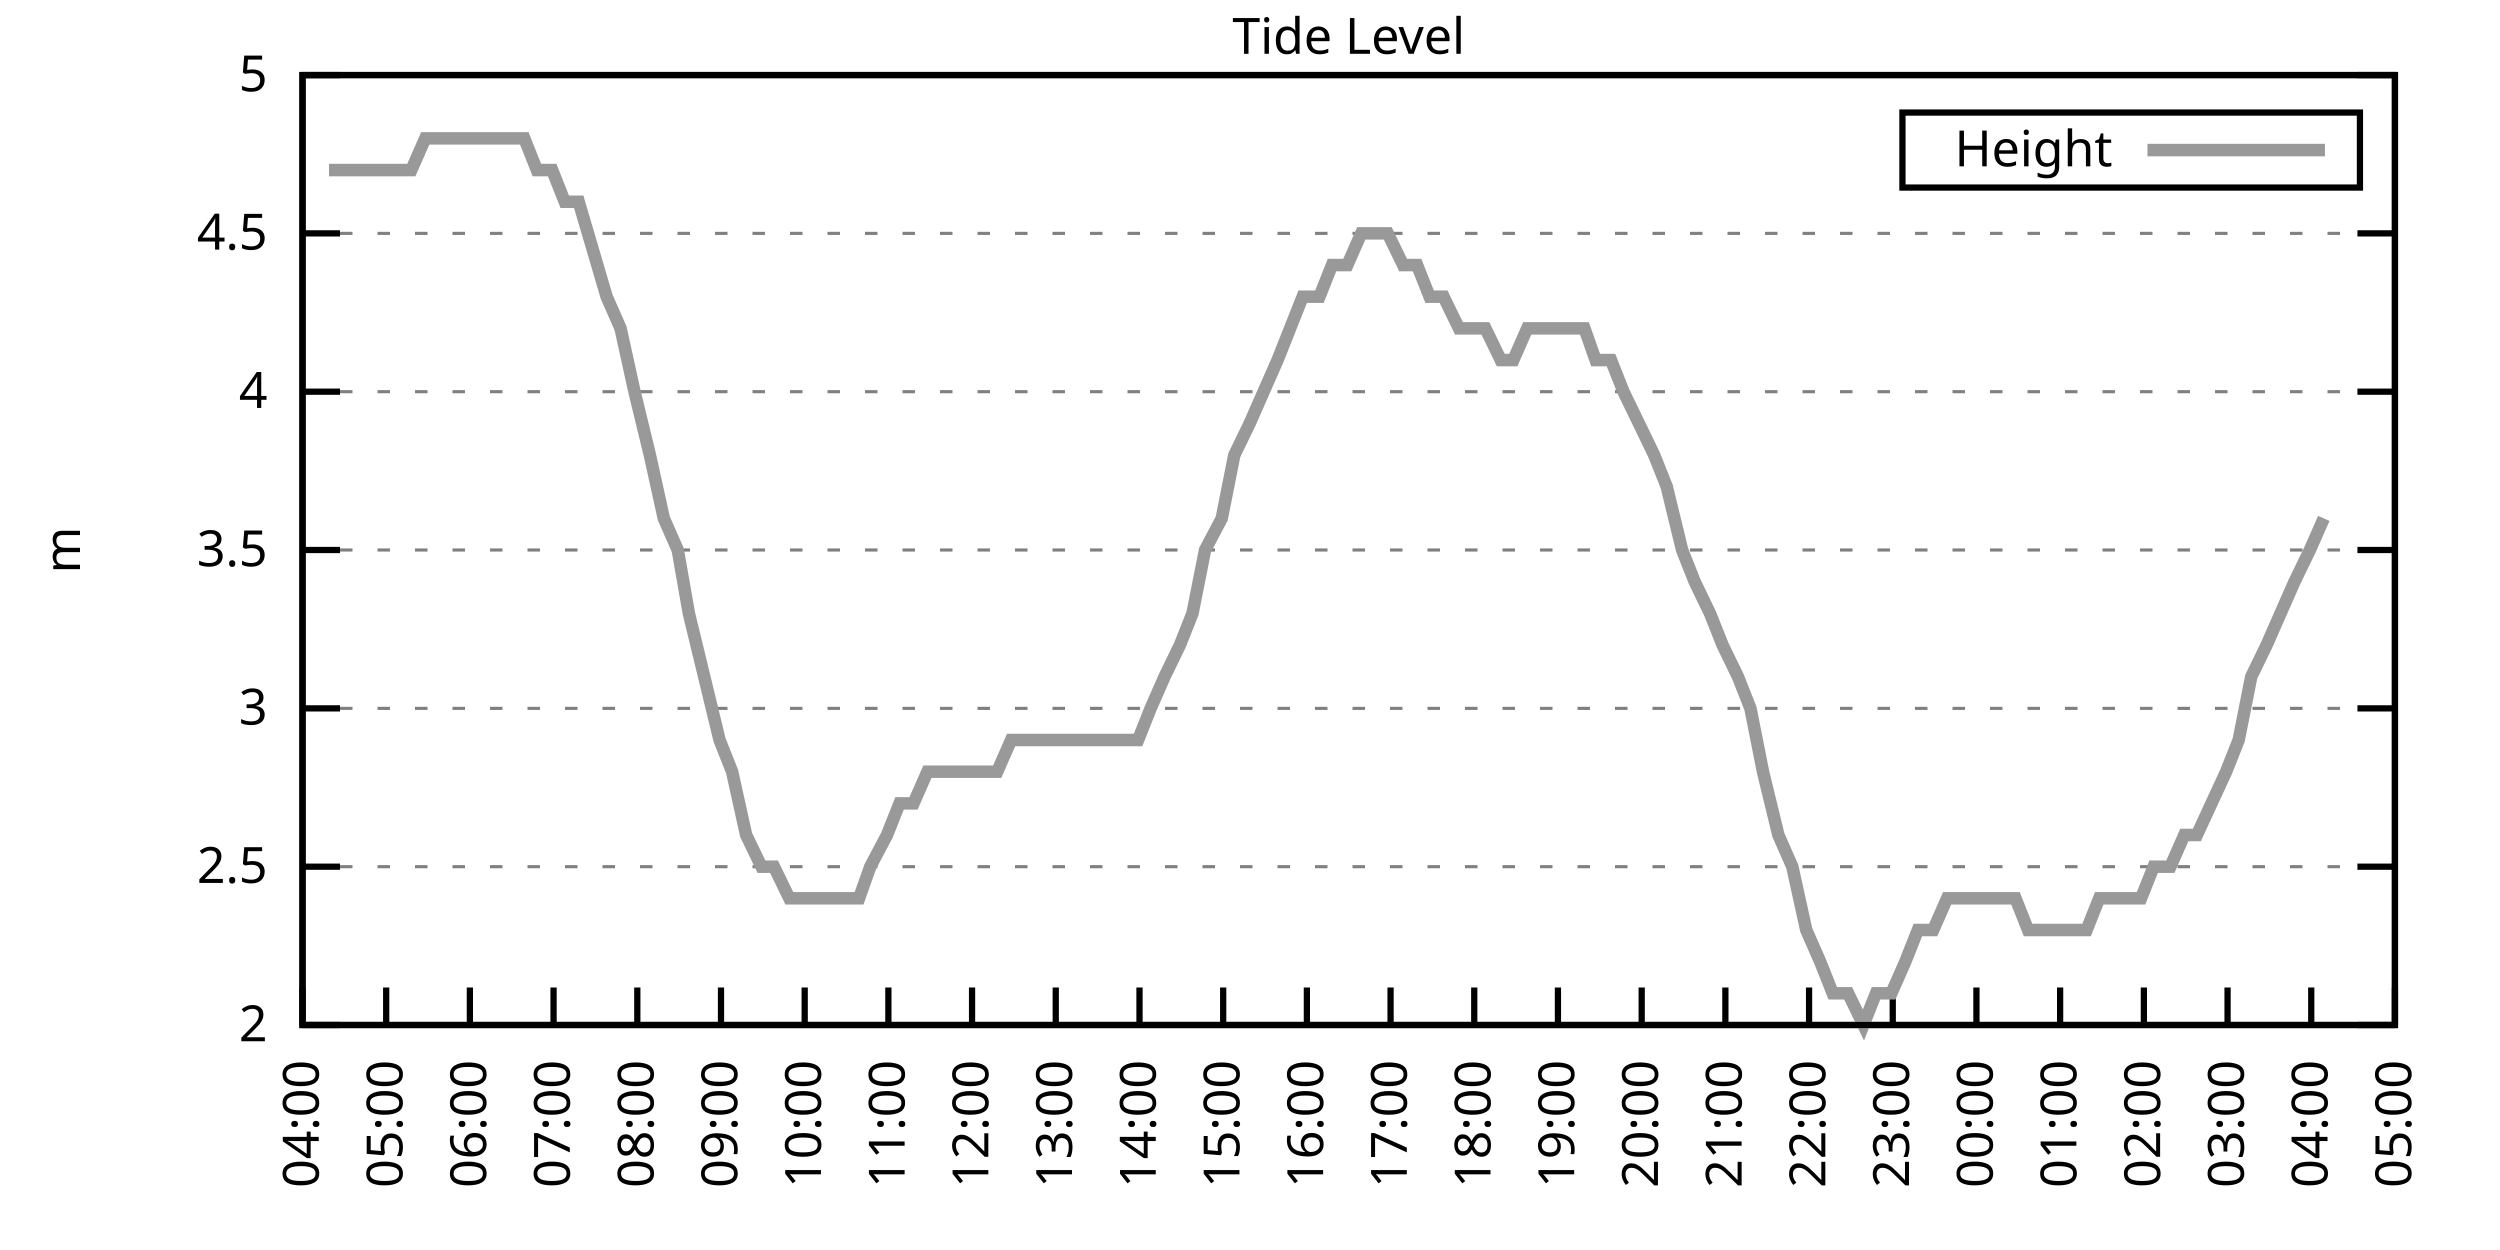
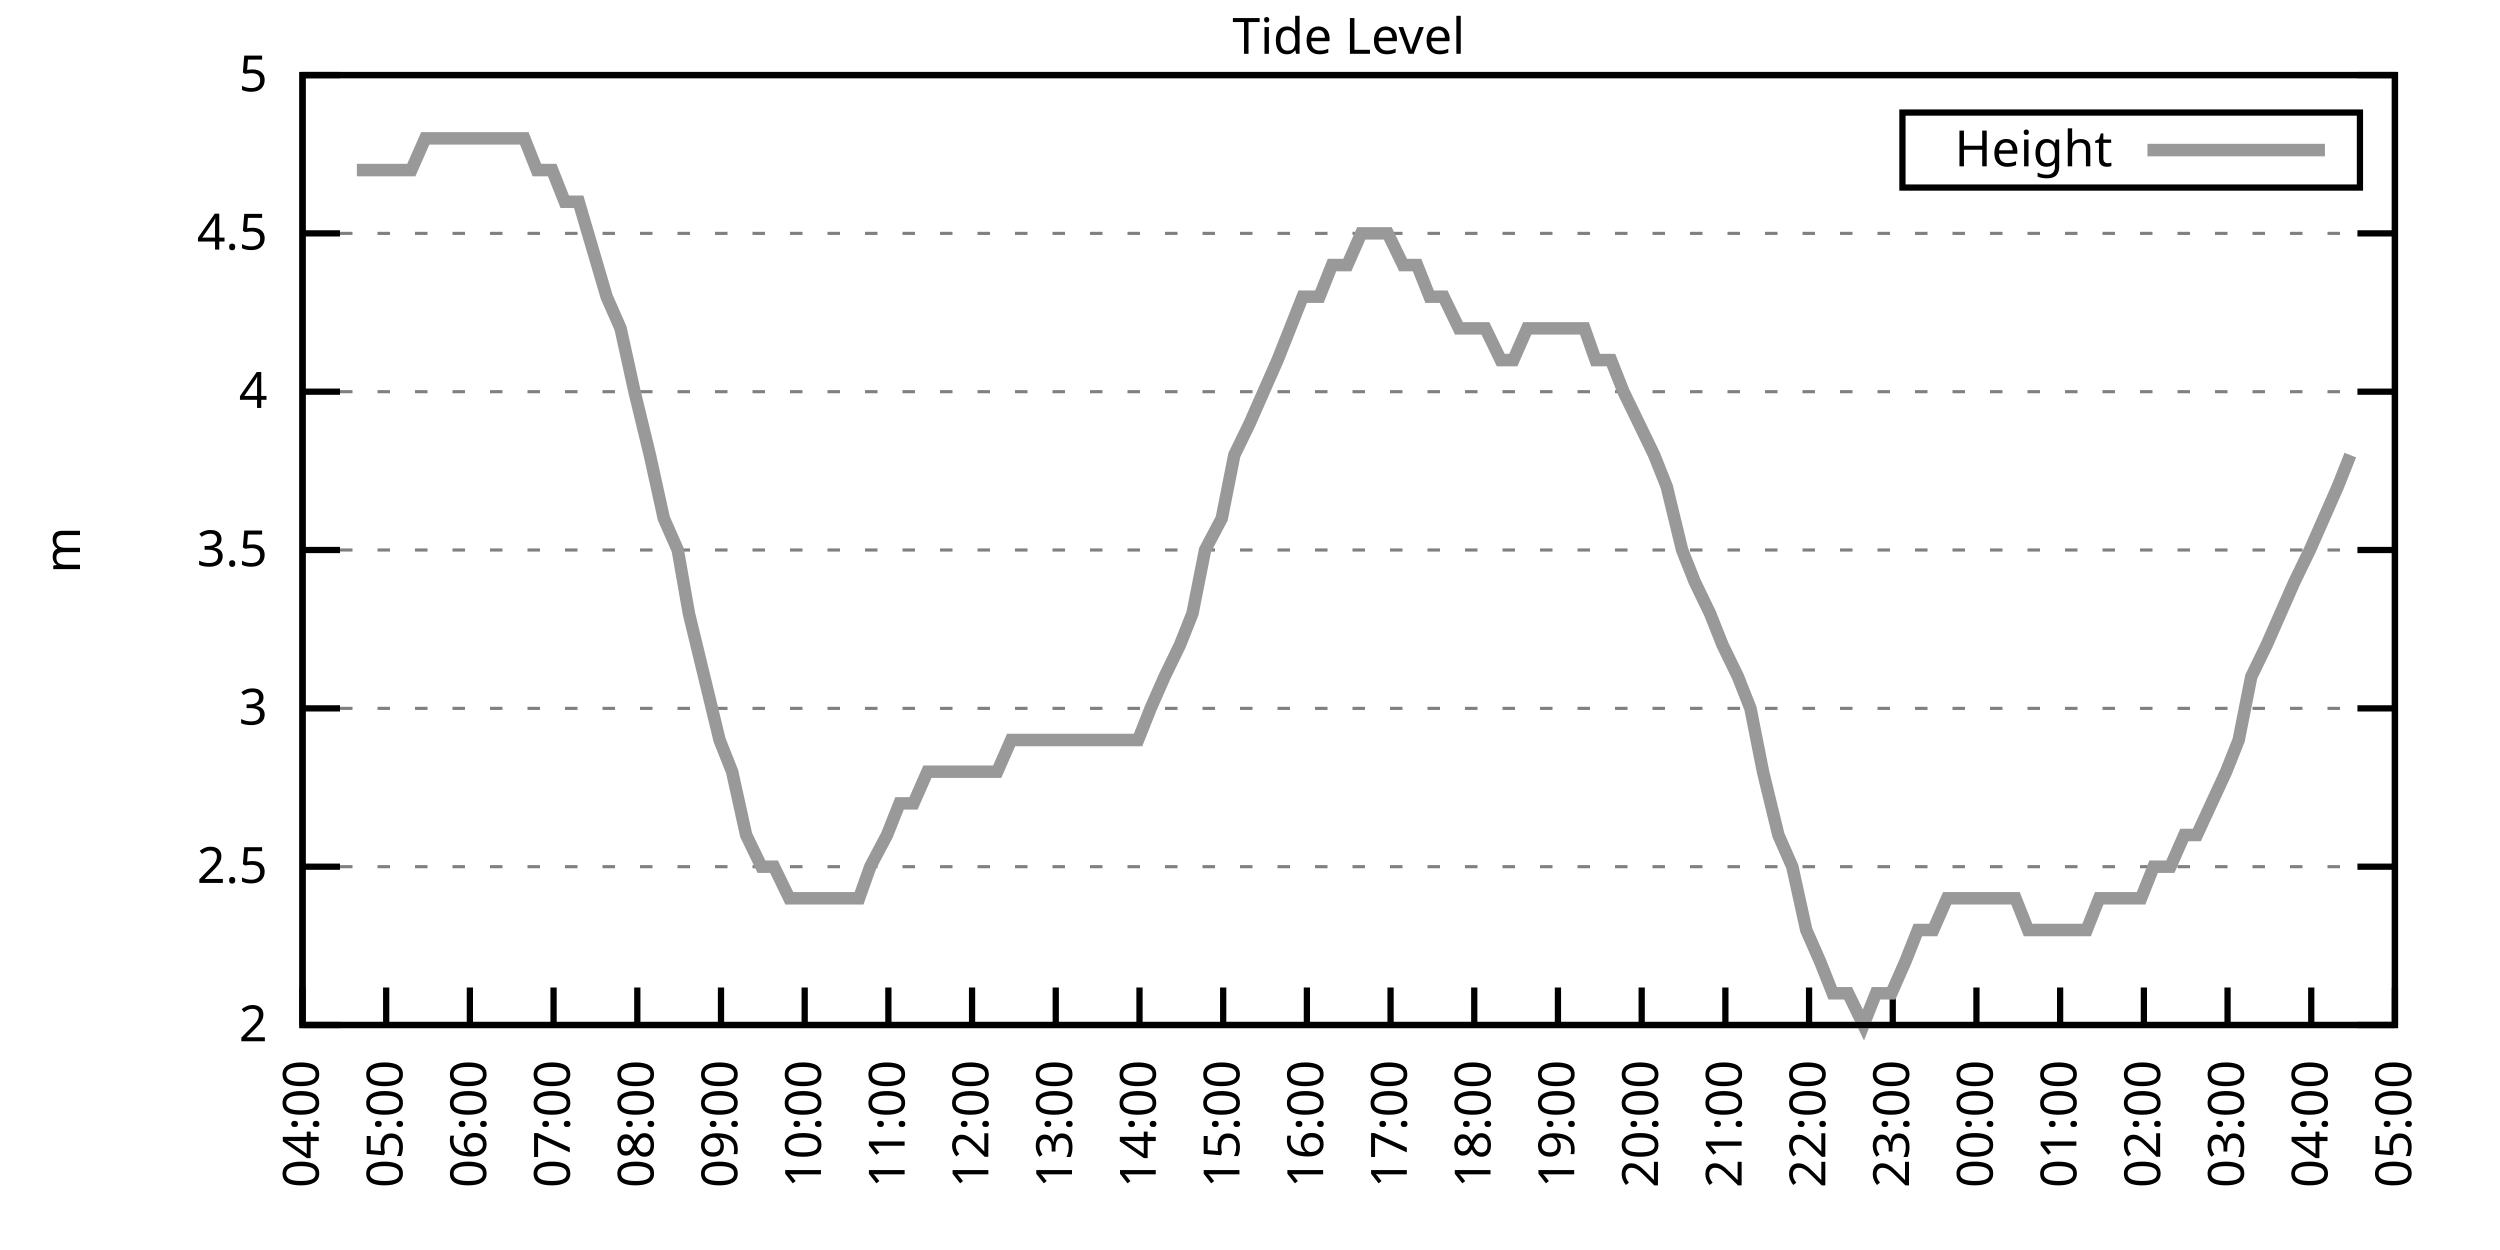
<svg xmlns="http://www.w3.org/2000/svg" xmlns:xlink="http://www.w3.org/1999/xlink" width="400" height="200" viewBox="0 0 400 200">
  <g id="gnuplot_canvas">
    <rect x="0" y="0" width="400" height="200" fill="none" />
    <defs>
      <circle id="gpDot" r="0.5" stroke-width="0.5" stroke="currentColor" />
      <path id="gpPt0" stroke-width="0.333" stroke="currentColor" d="M-1,0 h2 M0,-1 v2" />
      <path id="gpPt1" stroke-width="0.333" stroke="currentColor" d="M-1,-1 L1,1 M1,-1 L-1,1" />
      <path id="gpPt2" stroke-width="0.333" stroke="currentColor" d="M-1,0 L1,0 M0,-1 L0,1 M-1,-1 L1,1 M-1,1 L1,-1" />
      <rect id="gpPt3" stroke-width="0.333" stroke="currentColor" x="-1" y="-1" width="2" height="2" />
      <rect id="gpPt4" stroke-width="0.333" stroke="currentColor" fill="currentColor" x="-1" y="-1" width="2" height="2" />
      <circle id="gpPt5" stroke-width="0.333" stroke="currentColor" cx="0" cy="0" r="1" />
      <use xlink:href="#gpPt5" id="gpPt6" fill="currentColor" stroke="none" />
      <path id="gpPt7" stroke-width="0.333" stroke="currentColor" d="M0,-1.33 L-1.33,0.67 L1.33,0.67 z" />
      <use xlink:href="#gpPt7" id="gpPt8" fill="currentColor" stroke="none" />
      <use xlink:href="#gpPt7" id="gpPt9" stroke="currentColor" transform="rotate(180)" />
      <use xlink:href="#gpPt9" id="gpPt10" fill="currentColor" stroke="none" />
      <use xlink:href="#gpPt3" id="gpPt11" stroke="currentColor" transform="rotate(45)" />
      <use xlink:href="#gpPt11" id="gpPt12" fill="currentColor" stroke="none" />
      <path id="gpPt13" stroke-width="0.333" stroke="currentColor" d="M0,1.330 L1.265,0.411 L0.782,-1.067 L-0.782,-1.076 L-1.265,0.411 z" />
      <use xlink:href="#gpPt13" id="gpPt14" fill="currentColor" stroke="none" />
      <filter id="textbox" filterUnits="objectBoundingBox" x="0" y="0" height="1" width="1">
        <feFlood flood-color="white" flood-opacity="1" result="bgnd" />
        <feComposite in="SourceGraphic" in2="bgnd" operator="atop" />
      </filter>
      <filter id="greybox" filterUnits="objectBoundingBox" x="0" y="0" height="1" width="1">
        <feFlood flood-color="lightgrey" flood-opacity="1" result="grey" />
        <feComposite in="SourceGraphic" in2="grey" operator="atop" />
      </filter>
    </defs>
    <g fill="none" color="white" stroke="currentColor" stroke-width="1.00" stroke-linecap="butt" stroke-linejoin="miter">
</g>
    <g fill="none" color="black" stroke="currentColor" stroke-width="1.00" stroke-linecap="butt" stroke-linejoin="miter">
      <g stroke="none" shape-rendering="crispEdges">
        <polygon fill="rgb(255, 255, 255)" points="48.40,164.00 383.18,164.00 383.18,12.02 48.40,12.02 " />
      </g>
    </g>
    <g fill="none" color="black" stroke="currentColor" stroke-width="1.00" stroke-linecap="butt" stroke-linejoin="miter">
</g>
    <g fill="none" color="black" stroke="black" stroke-width="0.50" stroke-linecap="butt" stroke-linejoin="miter">
</g>
    <g fill="none" color="gray" stroke="currentColor" stroke-width="0.50" stroke-linecap="butt" stroke-linejoin="miter">
      <path stroke="gray" stroke-dasharray="2,4" class="gridline" d="M48.40,164.00 L383.19,164.00  " />
    </g>
    <g fill="none" color="gray" stroke="gray" stroke-width="1.00" stroke-linecap="butt" stroke-linejoin="miter">
</g>
    <g fill="none" color="black" stroke="currentColor" stroke-width="1.00" stroke-linecap="butt" stroke-linejoin="miter">
      <path stroke="black" d="M48.40,164.00 L54.40,164.00 M383.19,164.00 L377.19,164.00  " />
      <g transform="translate(42.80,166.60)" stroke="none" fill="black" font-family="Sans" font-size="8.00" text-anchor="end">
        <text>
          <tspan font-family="Sans"> 2</tspan>
        </text>
      </g>
    </g>
    <g fill="none" color="black" stroke="currentColor" stroke-width="1.00" stroke-linecap="butt" stroke-linejoin="miter">
</g>
    <g fill="none" color="black" stroke="black" stroke-width="0.50" stroke-linecap="butt" stroke-linejoin="miter">
</g>
    <g fill="none" color="gray" stroke="currentColor" stroke-width="0.50" stroke-linecap="butt" stroke-linejoin="miter">
      <path stroke="gray" stroke-dasharray="2,4" class="gridline" d="M48.40,138.67 L383.19,138.67  " />
    </g>
    <g fill="none" color="gray" stroke="gray" stroke-width="1.00" stroke-linecap="butt" stroke-linejoin="miter">
</g>
    <g fill="none" color="black" stroke="currentColor" stroke-width="1.00" stroke-linecap="butt" stroke-linejoin="miter">
      <path stroke="black" d="M48.40,138.67 L54.40,138.67 M383.19,138.67 L377.19,138.67  " />
      <g transform="translate(42.80,141.27)" stroke="none" fill="black" font-family="Sans" font-size="8.00" text-anchor="end">
        <text>
          <tspan font-family="Sans"> 2.5</tspan>
        </text>
      </g>
    </g>
    <g fill="none" color="black" stroke="currentColor" stroke-width="1.00" stroke-linecap="butt" stroke-linejoin="miter">
</g>
    <g fill="none" color="black" stroke="black" stroke-width="0.50" stroke-linecap="butt" stroke-linejoin="miter">
</g>
    <g fill="none" color="gray" stroke="currentColor" stroke-width="0.50" stroke-linecap="butt" stroke-linejoin="miter">
      <path stroke="gray" stroke-dasharray="2,4" class="gridline" d="M48.40,113.34 L383.19,113.34  " />
    </g>
    <g fill="none" color="gray" stroke="gray" stroke-width="1.00" stroke-linecap="butt" stroke-linejoin="miter">
</g>
    <g fill="none" color="black" stroke="currentColor" stroke-width="1.00" stroke-linecap="butt" stroke-linejoin="miter">
      <path stroke="black" d="M48.40,113.34 L54.40,113.34 M383.19,113.34 L377.19,113.34  " />
      <g transform="translate(42.80,115.94)" stroke="none" fill="black" font-family="Sans" font-size="8.00" text-anchor="end">
        <text>
          <tspan font-family="Sans"> 3</tspan>
        </text>
      </g>
    </g>
    <g fill="none" color="black" stroke="currentColor" stroke-width="1.00" stroke-linecap="butt" stroke-linejoin="miter">
</g>
    <g fill="none" color="black" stroke="black" stroke-width="0.50" stroke-linecap="butt" stroke-linejoin="miter">
</g>
    <g fill="none" color="gray" stroke="currentColor" stroke-width="0.50" stroke-linecap="butt" stroke-linejoin="miter">
      <path stroke="gray" stroke-dasharray="2,4" class="gridline" d="M48.40,88.00 L383.19,88.00  " />
    </g>
    <g fill="none" color="gray" stroke="gray" stroke-width="1.00" stroke-linecap="butt" stroke-linejoin="miter">
</g>
    <g fill="none" color="black" stroke="currentColor" stroke-width="1.00" stroke-linecap="butt" stroke-linejoin="miter">
      <path stroke="black" d="M48.40,88.00 L54.40,88.00 M383.19,88.00 L377.19,88.00  " />
      <g transform="translate(42.80,90.60)" stroke="none" fill="black" font-family="Sans" font-size="8.00" text-anchor="end">
        <text>
          <tspan font-family="Sans"> 3.5</tspan>
        </text>
      </g>
    </g>
    <g fill="none" color="black" stroke="currentColor" stroke-width="1.00" stroke-linecap="butt" stroke-linejoin="miter">
</g>
    <g fill="none" color="black" stroke="black" stroke-width="0.50" stroke-linecap="butt" stroke-linejoin="miter">
</g>
    <g fill="none" color="gray" stroke="currentColor" stroke-width="0.50" stroke-linecap="butt" stroke-linejoin="miter">
      <path stroke="gray" stroke-dasharray="2,4" class="gridline" d="M48.40,62.67 L383.19,62.67  " />
    </g>
    <g fill="none" color="gray" stroke="gray" stroke-width="1.00" stroke-linecap="butt" stroke-linejoin="miter">
</g>
    <g fill="none" color="black" stroke="currentColor" stroke-width="1.00" stroke-linecap="butt" stroke-linejoin="miter">
      <path stroke="black" d="M48.40,62.67 L54.40,62.67 M383.19,62.67 L377.19,62.67  " />
      <g transform="translate(42.80,65.27)" stroke="none" fill="black" font-family="Sans" font-size="8.00" text-anchor="end">
        <text>
          <tspan font-family="Sans"> 4</tspan>
        </text>
      </g>
    </g>
    <g fill="none" color="black" stroke="currentColor" stroke-width="1.00" stroke-linecap="butt" stroke-linejoin="miter">
</g>
    <g fill="none" color="black" stroke="black" stroke-width="0.50" stroke-linecap="butt" stroke-linejoin="miter">
</g>
    <g fill="none" color="gray" stroke="currentColor" stroke-width="0.50" stroke-linecap="butt" stroke-linejoin="miter">
      <path stroke="gray" stroke-dasharray="2,4" class="gridline" d="M48.40,37.34 L383.19,37.34  " />
    </g>
    <g fill="none" color="gray" stroke="gray" stroke-width="1.00" stroke-linecap="butt" stroke-linejoin="miter">
</g>
    <g fill="none" color="black" stroke="currentColor" stroke-width="1.00" stroke-linecap="butt" stroke-linejoin="miter">
      <path stroke="black" d="M48.40,37.34 L54.40,37.34 M383.19,37.34 L377.19,37.34  " />
      <g transform="translate(42.80,39.94)" stroke="none" fill="black" font-family="Sans" font-size="8.00" text-anchor="end">
        <text>
          <tspan font-family="Sans"> 4.5</tspan>
        </text>
      </g>
    </g>
    <g fill="none" color="black" stroke="currentColor" stroke-width="1.00" stroke-linecap="butt" stroke-linejoin="miter">
</g>
    <g fill="none" color="black" stroke="black" stroke-width="0.50" stroke-linecap="butt" stroke-linejoin="miter">
</g>
    <g fill="none" color="gray" stroke="currentColor" stroke-width="0.50" stroke-linecap="butt" stroke-linejoin="miter">
      <path stroke="gray" stroke-dasharray="2,4" class="gridline" d="M48.40,12.01 L383.19,12.01  " />
    </g>
    <g fill="none" color="gray" stroke="gray" stroke-width="1.00" stroke-linecap="butt" stroke-linejoin="miter">
</g>
    <g fill="none" color="black" stroke="currentColor" stroke-width="1.00" stroke-linecap="butt" stroke-linejoin="miter">
      <path stroke="black" d="M48.40,12.01 L54.40,12.01 M383.19,12.01 L377.19,12.01  " />
      <g transform="translate(42.80,14.61)" stroke="none" fill="black" font-family="Sans" font-size="8.00" text-anchor="end">
        <text>
          <tspan font-family="Sans"> 5</tspan>
        </text>
      </g>
    </g>
    <g fill="none" color="black" stroke="currentColor" stroke-width="1.00" stroke-linecap="butt" stroke-linejoin="miter">
      <path stroke="black" d="M48.40,164.00 L48.40,158.00  " />
      <g transform="translate(51.00,169.60) rotate(270.00)" stroke="none" fill="black" font-family="Sans" font-size="8.00" text-anchor="end">
        <text>
          <tspan font-family="Sans">04:00</tspan>
        </text>
      </g>
    </g>
    <g fill="none" color="black" stroke="currentColor" stroke-width="1.00" stroke-linecap="butt" stroke-linejoin="miter">
      <path stroke="black" d="M61.79,164.00 L61.79,158.00  " />
      <g transform="translate(64.39,169.60) rotate(270.00)" stroke="none" fill="black" font-family="Sans" font-size="8.00" text-anchor="end">
        <text>
          <tspan font-family="Sans">05:00</tspan>
        </text>
      </g>
    </g>
    <g fill="none" color="black" stroke="currentColor" stroke-width="1.00" stroke-linecap="butt" stroke-linejoin="miter">
      <path stroke="black" d="M75.18,164.00 L75.18,158.00  " />
      <g transform="translate(77.78,169.60) rotate(270.00)" stroke="none" fill="black" font-family="Sans" font-size="8.00" text-anchor="end">
        <text>
          <tspan font-family="Sans">06:00</tspan>
        </text>
      </g>
    </g>
    <g fill="none" color="black" stroke="currentColor" stroke-width="1.00" stroke-linecap="butt" stroke-linejoin="miter">
      <path stroke="black" d="M88.57,164.00 L88.57,158.00  " />
      <g transform="translate(91.17,169.60) rotate(270.00)" stroke="none" fill="black" font-family="Sans" font-size="8.00" text-anchor="end">
        <text>
          <tspan font-family="Sans">07:00</tspan>
        </text>
      </g>
    </g>
    <g fill="none" color="black" stroke="currentColor" stroke-width="1.00" stroke-linecap="butt" stroke-linejoin="miter">
      <path stroke="black" d="M101.97,164.00 L101.97,158.00  " />
      <g transform="translate(104.57,169.60) rotate(270.00)" stroke="none" fill="black" font-family="Sans" font-size="8.00" text-anchor="end">
        <text>
          <tspan font-family="Sans">08:00</tspan>
        </text>
      </g>
    </g>
    <g fill="none" color="black" stroke="currentColor" stroke-width="1.00" stroke-linecap="butt" stroke-linejoin="miter">
      <path stroke="black" d="M115.36,164.00 L115.36,158.00  " />
      <g transform="translate(117.96,169.60) rotate(270.00)" stroke="none" fill="black" font-family="Sans" font-size="8.00" text-anchor="end">
        <text>
          <tspan font-family="Sans">09:00</tspan>
        </text>
      </g>
    </g>
    <g fill="none" color="black" stroke="currentColor" stroke-width="1.00" stroke-linecap="butt" stroke-linejoin="miter">
      <path stroke="black" d="M128.75,164.00 L128.75,158.00  " />
      <g transform="translate(131.35,169.60) rotate(270.00)" stroke="none" fill="black" font-family="Sans" font-size="8.00" text-anchor="end">
        <text>
          <tspan font-family="Sans">10:00</tspan>
        </text>
      </g>
    </g>
    <g fill="none" color="black" stroke="currentColor" stroke-width="1.00" stroke-linecap="butt" stroke-linejoin="miter">
      <path stroke="black" d="M142.14,164.00 L142.14,158.00  " />
      <g transform="translate(144.74,169.60) rotate(270.00)" stroke="none" fill="black" font-family="Sans" font-size="8.00" text-anchor="end">
        <text>
          <tspan font-family="Sans">11:00</tspan>
        </text>
      </g>
    </g>
    <g fill="none" color="black" stroke="currentColor" stroke-width="1.00" stroke-linecap="butt" stroke-linejoin="miter">
      <path stroke="black" d="M155.53,164.00 L155.53,158.00  " />
      <g transform="translate(158.13,169.60) rotate(270.00)" stroke="none" fill="black" font-family="Sans" font-size="8.00" text-anchor="end">
        <text>
          <tspan font-family="Sans">12:00</tspan>
        </text>
      </g>
    </g>
    <g fill="none" color="black" stroke="currentColor" stroke-width="1.00" stroke-linecap="butt" stroke-linejoin="miter">
      <path stroke="black" d="M168.92,164.00 L168.92,158.00  " />
      <g transform="translate(171.52,169.60) rotate(270.00)" stroke="none" fill="black" font-family="Sans" font-size="8.00" text-anchor="end">
        <text>
          <tspan font-family="Sans">13:00</tspan>
        </text>
      </g>
    </g>
    <g fill="none" color="black" stroke="currentColor" stroke-width="1.00" stroke-linecap="butt" stroke-linejoin="miter">
      <path stroke="black" d="M182.32,164.00 L182.32,158.00  " />
      <g transform="translate(184.92,169.60) rotate(270.00)" stroke="none" fill="black" font-family="Sans" font-size="8.00" text-anchor="end">
        <text>
          <tspan font-family="Sans">14:00</tspan>
        </text>
      </g>
    </g>
    <g fill="none" color="black" stroke="currentColor" stroke-width="1.00" stroke-linecap="butt" stroke-linejoin="miter">
      <path stroke="black" d="M195.71,164.00 L195.71,158.00  " />
      <g transform="translate(198.31,169.60) rotate(270.00)" stroke="none" fill="black" font-family="Sans" font-size="8.00" text-anchor="end">
        <text>
          <tspan font-family="Sans">15:00</tspan>
        </text>
      </g>
    </g>
    <g fill="none" color="black" stroke="currentColor" stroke-width="1.00" stroke-linecap="butt" stroke-linejoin="miter">
      <path stroke="black" d="M209.10,164.00 L209.10,158.00  " />
      <g transform="translate(211.70,169.60) rotate(270.00)" stroke="none" fill="black" font-family="Sans" font-size="8.00" text-anchor="end">
        <text>
          <tspan font-family="Sans">16:00</tspan>
        </text>
      </g>
    </g>
    <g fill="none" color="black" stroke="currentColor" stroke-width="1.00" stroke-linecap="butt" stroke-linejoin="miter">
      <path stroke="black" d="M222.49,164.00 L222.49,158.00  " />
      <g transform="translate(225.09,169.60) rotate(270.00)" stroke="none" fill="black" font-family="Sans" font-size="8.00" text-anchor="end">
        <text>
          <tspan font-family="Sans">17:00</tspan>
        </text>
      </g>
    </g>
    <g fill="none" color="black" stroke="currentColor" stroke-width="1.00" stroke-linecap="butt" stroke-linejoin="miter">
      <path stroke="black" d="M235.88,164.00 L235.88,158.00  " />
      <g transform="translate(238.48,169.60) rotate(270.00)" stroke="none" fill="black" font-family="Sans" font-size="8.00" text-anchor="end">
        <text>
          <tspan font-family="Sans">18:00</tspan>
        </text>
      </g>
    </g>
    <g fill="none" color="black" stroke="currentColor" stroke-width="1.00" stroke-linecap="butt" stroke-linejoin="miter">
      <path stroke="black" d="M249.27,164.00 L249.27,158.00  " />
      <g transform="translate(251.87,169.60) rotate(270.00)" stroke="none" fill="black" font-family="Sans" font-size="8.00" text-anchor="end">
        <text>
          <tspan font-family="Sans">19:00</tspan>
        </text>
      </g>
    </g>
    <g fill="none" color="black" stroke="currentColor" stroke-width="1.00" stroke-linecap="butt" stroke-linejoin="miter">
      <path stroke="black" d="M262.67,164.00 L262.67,158.00  " />
      <g transform="translate(265.27,169.60) rotate(270.00)" stroke="none" fill="black" font-family="Sans" font-size="8.00" text-anchor="end">
        <text>
          <tspan font-family="Sans">20:00</tspan>
        </text>
      </g>
    </g>
    <g fill="none" color="black" stroke="currentColor" stroke-width="1.00" stroke-linecap="butt" stroke-linejoin="miter">
      <path stroke="black" d="M276.06,164.00 L276.06,158.00  " />
      <g transform="translate(278.66,169.60) rotate(270.00)" stroke="none" fill="black" font-family="Sans" font-size="8.00" text-anchor="end">
        <text>
          <tspan font-family="Sans">21:00</tspan>
        </text>
      </g>
    </g>
    <g fill="none" color="black" stroke="currentColor" stroke-width="1.00" stroke-linecap="butt" stroke-linejoin="miter">
      <path stroke="black" d="M289.45,164.00 L289.45,158.00  " />
      <g transform="translate(292.05,169.60) rotate(270.00)" stroke="none" fill="black" font-family="Sans" font-size="8.00" text-anchor="end">
        <text>
          <tspan font-family="Sans">22:00</tspan>
        </text>
      </g>
    </g>
    <g fill="none" color="black" stroke="currentColor" stroke-width="1.00" stroke-linecap="butt" stroke-linejoin="miter">
      <path stroke="black" d="M302.84,164.00 L302.84,158.00  " />
      <g transform="translate(305.44,169.60) rotate(270.00)" stroke="none" fill="black" font-family="Sans" font-size="8.00" text-anchor="end">
        <text>
          <tspan font-family="Sans">23:00</tspan>
        </text>
      </g>
    </g>
    <g fill="none" color="black" stroke="currentColor" stroke-width="1.00" stroke-linecap="butt" stroke-linejoin="miter">
      <path stroke="black" d="M316.23,164.00 L316.23,158.00  " />
      <g transform="translate(318.83,169.60) rotate(270.00)" stroke="none" fill="black" font-family="Sans" font-size="8.00" text-anchor="end">
        <text>
          <tspan font-family="Sans">00:00</tspan>
        </text>
      </g>
    </g>
    <g fill="none" color="black" stroke="currentColor" stroke-width="1.00" stroke-linecap="butt" stroke-linejoin="miter">
      <path stroke="black" d="M329.62,164.00 L329.62,158.00  " />
      <g transform="translate(332.22,169.60) rotate(270.00)" stroke="none" fill="black" font-family="Sans" font-size="8.00" text-anchor="end">
        <text>
          <tspan font-family="Sans">01:00</tspan>
        </text>
      </g>
    </g>
    <g fill="none" color="black" stroke="currentColor" stroke-width="1.00" stroke-linecap="butt" stroke-linejoin="miter">
      <path stroke="black" d="M343.02,164.00 L343.02,158.00  " />
      <g transform="translate(345.62,169.60) rotate(270.00)" stroke="none" fill="black" font-family="Sans" font-size="8.00" text-anchor="end">
        <text>
          <tspan font-family="Sans">02:00</tspan>
        </text>
      </g>
    </g>
    <g fill="none" color="black" stroke="currentColor" stroke-width="1.00" stroke-linecap="butt" stroke-linejoin="miter">
      <path stroke="black" d="M356.41,164.00 L356.41,158.00  " />
      <g transform="translate(359.01,169.60) rotate(270.00)" stroke="none" fill="black" font-family="Sans" font-size="8.00" text-anchor="end">
        <text>
          <tspan font-family="Sans">03:00</tspan>
        </text>
      </g>
    </g>
    <g fill="none" color="black" stroke="currentColor" stroke-width="1.00" stroke-linecap="butt" stroke-linejoin="miter">
      <path stroke="black" d="M369.80,164.00 L369.80,158.00  " />
      <g transform="translate(372.40,169.60) rotate(270.00)" stroke="none" fill="black" font-family="Sans" font-size="8.00" text-anchor="end">
        <text>
          <tspan font-family="Sans">04:00</tspan>
        </text>
      </g>
    </g>
    <g fill="none" color="black" stroke="currentColor" stroke-width="1.00" stroke-linecap="butt" stroke-linejoin="miter">
      <path stroke="black" d="M383.19,164.00 L383.19,158.00  " />
      <g transform="translate(385.79,169.60) rotate(270.00)" stroke="none" fill="black" font-family="Sans" font-size="8.00" text-anchor="end">
        <text>
          <tspan font-family="Sans">05:00</tspan>
        </text>
      </g>
    </g>
    <g fill="none" color="black" stroke="currentColor" stroke-width="1.00" stroke-linecap="butt" stroke-linejoin="miter">
</g>
    <g fill="none" color="black" stroke="currentColor" stroke-width="1.00" stroke-linecap="butt" stroke-linejoin="miter">
      <path stroke="black" d="M48.40,12.01 L48.40,164.00 L383.19,164.00 L383.19,12.01 L48.40,12.01 Z  " />
    </g>
    <g fill="none" color="black" stroke="currentColor" stroke-width="1.00" stroke-linecap="butt" stroke-linejoin="miter">
</g>
    <g fill="none" color="black" stroke="currentColor" stroke-width="1.00" stroke-linecap="butt" stroke-linejoin="miter">
      <path stroke="black" d="M304.39,30.01 L304.39,18.01 L377.59,18.01 L377.59,30.01 L304.39,30.01 Z  " />
    </g>
    <g id="Tide_level_plot_1">
      <g fill="none" color="white" stroke="black" stroke-width="2.00" stroke-linecap="butt" stroke-linejoin="miter">
</g>
      <g fill="none" color="black" stroke="currentColor" stroke-width="2.00" stroke-linecap="butt" stroke-linejoin="miter">
        <g transform="translate(337.99,26.61)" stroke="none" fill="black" font-family="Sans" font-size="8.00" text-anchor="end">
          <text>
            <tspan font-family="Sans">Height</tspan>
          </text>
        </g>
      </g>
      <g fill="none" color="black" stroke="currentColor" stroke-width="2.00" stroke-linecap="butt" stroke-linejoin="miter">
-         <path stroke="rgb(153, 153, 153)" d="M343.59,24.01 L371.99,24.01 M52.64,27.21 L54.65,27.21 L57.10,27.21 L59.11,27.21 L61.57,27.21 L63.58,27.21   L65.81,27.21 L68.04,22.14 L70.05,22.14 L72.73,22.14 L74.96,22.14 L76.97,22.14 L79.42,22.14 L81.43,22.14   L83.89,22.14 L85.90,27.21 L88.35,27.21 L90.36,32.28 L92.59,32.28 L97.06,47.47 L99.29,52.54 L101.52,62.67   L103.98,72.81 L106.21,82.94 L108.44,88.00 L110.22,98.14 L115.13,118.40 L117.14,123.47 L119.38,133.60 L121.83,138.67   L123.84,138.67 L126.29,143.73 L128.53,143.73 L130.54,143.73 L132.99,143.73 L134.78,143.73 L137.45,143.73 L139.24,138.67   L141.92,133.60 L143.93,128.54 L146.16,128.54 L148.39,123.47 L150.62,123.47 L153.08,123.47 L155.31,123.47 L157.32,123.47   L159.55,123.47 L161.78,118.40 L164.24,118.40 L166.25,118.40 L168.48,118.40 L170.93,118.40 L173.17,118.40 L175.40,118.40   L177.63,118.40 L179.86,118.40 L182.09,118.40 L184.10,113.34 L186.33,108.27 L188.79,103.20 L190.80,98.14 L192.81,88.00   L195.48,82.94 L197.49,72.81 L199.95,67.74 L202.18,62.67 L204.41,57.61 L206.42,52.54 L208.43,47.47 L211.11,47.47   L213.12,42.41 L215.57,42.41 L217.80,37.34 L219.81,37.34 L222.04,37.34 L224.50,42.41 L226.73,42.41 L228.74,47.47   L230.97,47.47 L233.43,52.54 L235.66,52.54 L237.67,52.54 L240.12,57.61 L242.13,57.61 L244.36,52.54 L246.82,52.54   L248.83,52.54 L251.06,52.54 L253.51,52.54 L255.30,57.61 L257.76,57.61 L259.76,62.67 L262.22,67.74 L264.67,72.81   L266.68,77.87 L269.14,88.00 L271.15,93.07 L273.60,98.14 L275.61,103.20 L278.07,108.27 L280.07,113.34 L282.08,123.47   L284.54,133.60 L286.77,138.67 L289.00,148.80 L291.23,153.87 L293.24,158.93 L295.70,158.93 L298.15,164.00 L300.16,158.93   L302.62,158.93 L304.85,153.87 L306.86,148.80 L309.31,148.80 L311.54,143.73 L313.55,143.73 L315.79,143.73 L318.02,143.73   L320.03,143.73 L322.48,143.73 L324.49,148.80 L327.17,148.80 L329.18,148.80 L331.41,148.80 L333.86,148.80 L335.87,143.73   L338.10,143.73 L340.34,143.73 L342.57,143.73 L344.58,138.67 L347.26,138.67 L349.49,133.60 L351.50,133.60 L356.18,123.47   L358.19,118.40 L360.20,108.27 L362.66,103.20 L364.89,98.14 L367.12,93.07 L369.58,88.00 L371.81,82.94  " />
+         <path stroke="rgb(153, 153, 153)" d="M343.59,24.01 L371.99,24.01 M57.10,27.21 L59.11,27.21 L61.57,27.21 L63.58,27.21 L65.81,27.21 L68.04,22.14   L70.05,22.14 L72.73,22.14 L74.96,22.14 L76.97,22.14 L79.42,22.14 L81.43,22.14 L83.89,22.14 L85.90,27.21   L88.35,27.21 L90.36,32.28 L92.59,32.28 L97.06,47.47 L99.29,52.54 L101.52,62.67 L103.98,72.81 L106.21,82.94   L108.44,88.00 L110.22,98.14 L115.13,118.40 L117.14,123.47 L119.38,133.60 L121.83,138.67 L123.84,138.67 L126.29,143.73   L128.53,143.73 L130.54,143.73 L132.99,143.73 L134.78,143.73 L137.45,143.73 L139.24,138.67 L141.92,133.60 L143.93,128.54   L146.16,128.54 L148.39,123.47 L150.62,123.47 L153.08,123.47 L155.31,123.47 L157.32,123.47 L159.55,123.47 L161.78,118.40   L164.24,118.40 L166.25,118.40 L168.48,118.40 L170.93,118.40 L173.17,118.40 L175.40,118.40 L177.63,118.40 L179.86,118.40   L182.09,118.40 L184.10,113.34 L186.33,108.27 L188.79,103.20 L190.80,98.14 L192.81,88.00 L195.48,82.94 L197.49,72.81   L199.95,67.74 L202.18,62.67 L204.41,57.61 L206.42,52.54 L208.43,47.47 L211.11,47.47 L213.12,42.41 L215.57,42.41   L217.80,37.34 L219.81,37.34 L222.04,37.34 L224.50,42.41 L226.73,42.41 L228.74,47.47 L230.97,47.47 L233.43,52.54   L235.66,52.54 L237.67,52.54 L240.12,57.61 L242.13,57.61 L244.36,52.54 L246.82,52.54 L248.83,52.54 L251.06,52.54   L253.51,52.54 L255.30,57.61 L257.76,57.61 L259.76,62.67 L262.22,67.74 L264.67,72.81 L266.68,77.87 L269.14,88.00   L271.15,93.07 L273.60,98.14 L275.61,103.20 L278.07,108.27 L280.07,113.34 L282.08,123.47 L284.54,133.60 L286.77,138.67   L289.00,148.80 L291.23,153.87 L293.24,158.93 L295.70,158.93 L298.15,164.00 L300.16,158.93 L302.62,158.93 L304.85,153.87   L306.86,148.80 L309.31,148.80 L311.54,143.73 L313.55,143.73 L315.79,143.73 L318.02,143.73 L320.03,143.73 L322.48,143.73   L324.49,148.80 L327.17,148.80 L329.18,148.80 L331.41,148.80 L333.86,148.80 L335.87,143.73 L338.10,143.73 L340.34,143.73   L342.57,143.73 L344.58,138.67 L347.26,138.67 L349.49,133.60 L351.50,133.60 L356.18,123.47 L358.19,118.40 L360.20,108.27   L362.66,103.20 L364.89,98.14 L367.12,93.07 L369.58,88.00 L371.81,82.94 L374.04,77.87 L376.05,72.81  " />
      </g>
    </g>
    <g fill="none" color="black" stroke="currentColor" stroke-width="2.00" stroke-linecap="butt" stroke-linejoin="miter">
</g>
    <g fill="none" color="black" stroke="black" stroke-width="1.00" stroke-linecap="butt" stroke-linejoin="miter">
</g>
    <g fill="none" color="black" stroke="currentColor" stroke-width="1.00" stroke-linecap="butt" stroke-linejoin="miter">
      <path stroke="black" d="M48.40,12.01 L48.40,164.00 L383.19,164.00 L383.19,12.01 L48.40,12.01 Z  " />
      <g transform="translate(12.80,88.01) rotate(270.00)" stroke="none" fill="black" font-family="Sans" font-size="8.00" text-anchor="middle">
        <text>
          <tspan font-family="Sans">m</tspan>
        </text>
      </g>
    </g>
    <g fill="none" color="black" stroke="currentColor" stroke-width="1.00" stroke-linecap="butt" stroke-linejoin="miter">
</g>
    <g fill="none" color="black" stroke="currentColor" stroke-width="1.00" stroke-linecap="butt" stroke-linejoin="miter">
      <g transform="translate(215.79,8.61)" stroke="none" fill="black" font-family="Sans" font-size="8.00" text-anchor="middle">
        <text>
          <tspan font-family="Sans">Tide Level</tspan>
        </text>
      </g>
    </g>
    <g fill="none" color="black" stroke="currentColor" stroke-width="1.00" stroke-linecap="butt" stroke-linejoin="miter">
</g>
  </g>
</svg>
